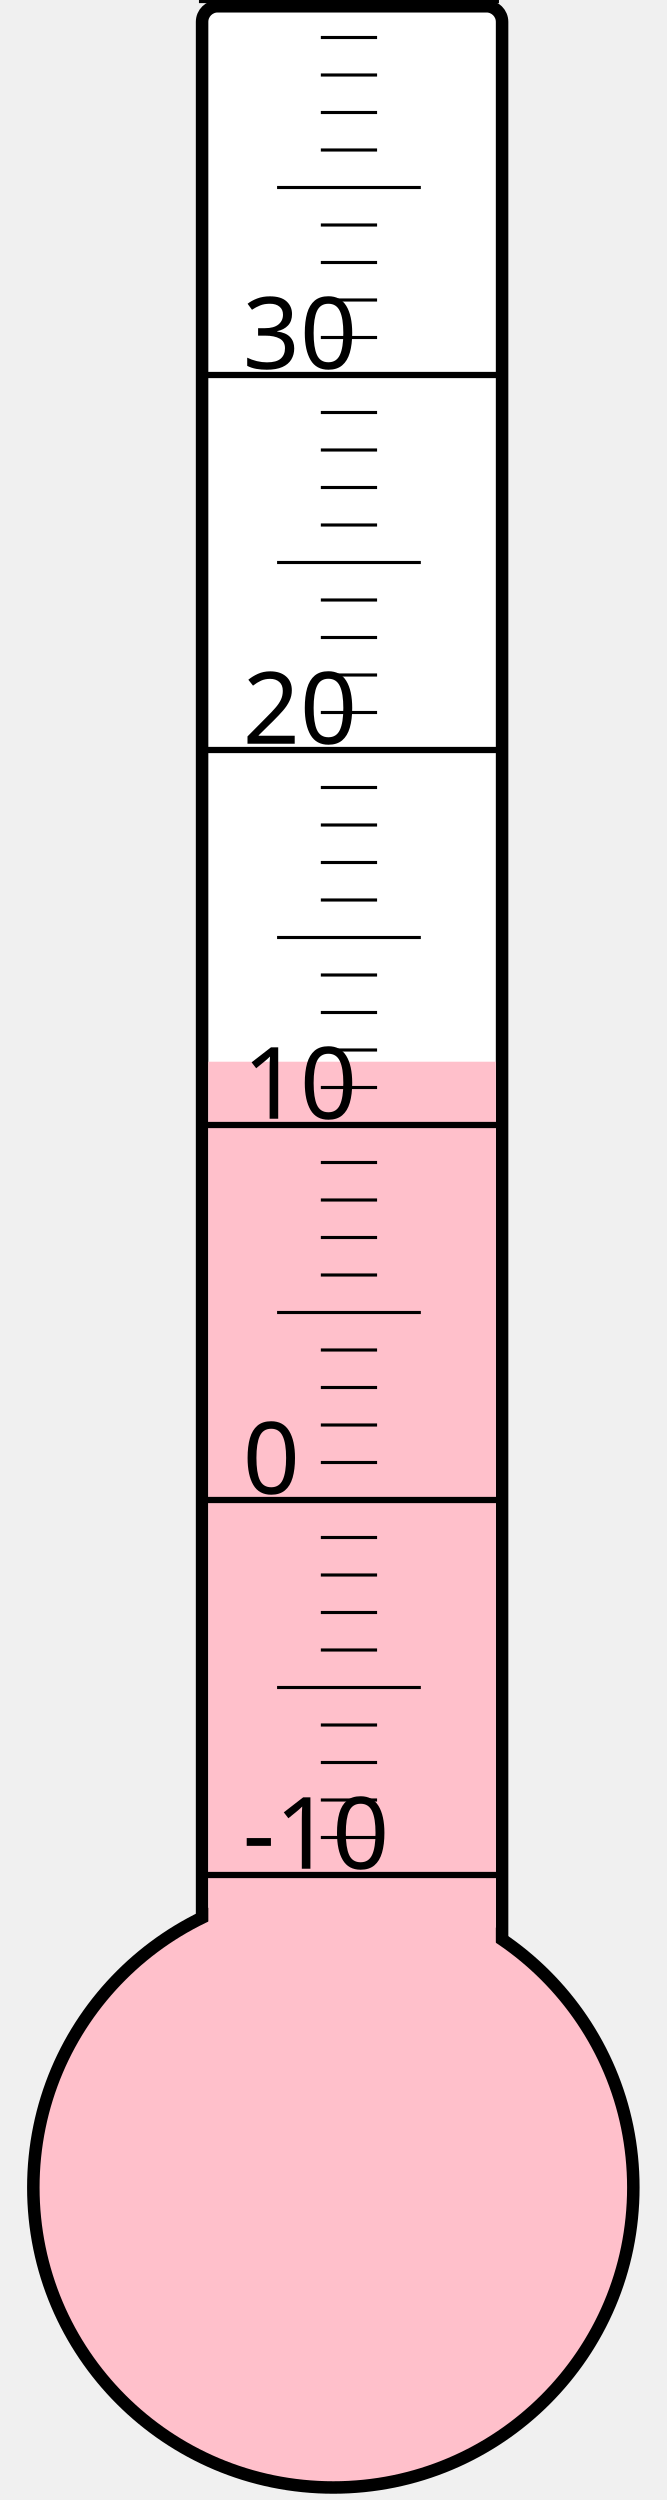
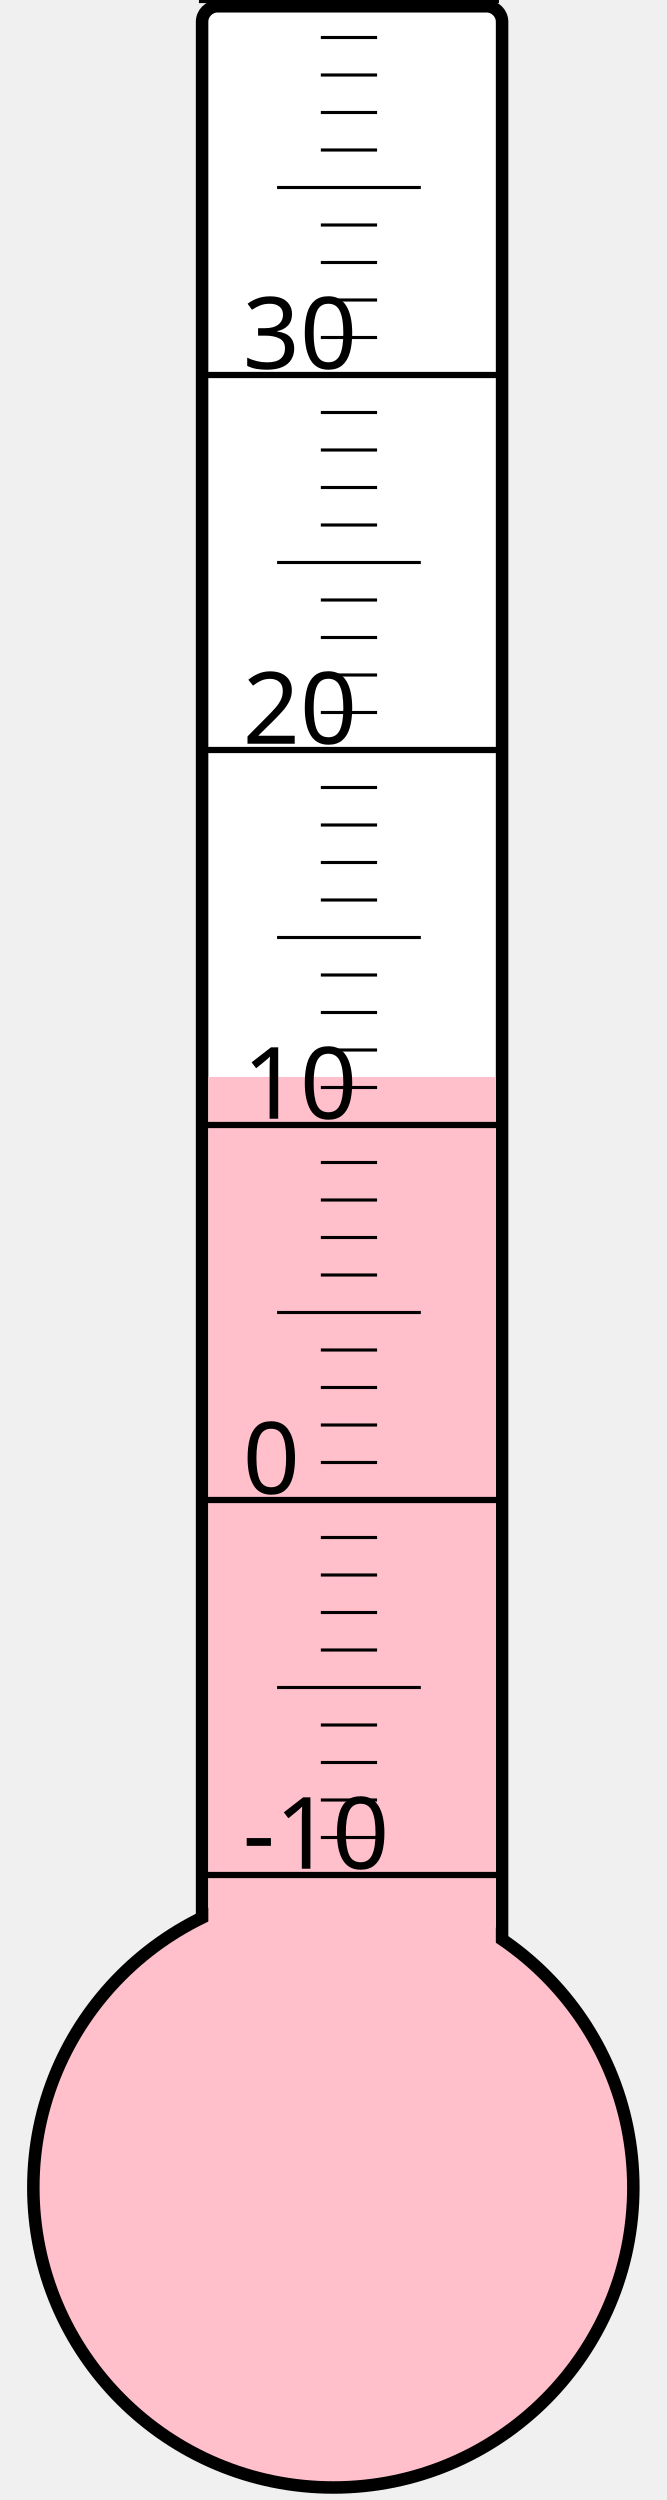
<svg xmlns="http://www.w3.org/2000/svg" width="40px" height="150px" viewBox="0 0 200 800">
  <rect width="200" height="800" x="0" y="0" style="fill: #ffffeb; fill-opacity: 0;" />
  <rect width="96" height="680" x="58" y="2" rx="5" ry="5" style="fill: white; fill-opacity: 1; stroke: black; stroke-width: 4;" />
  <circle cx="100" cy="700" r="96" style="fill: pink; stroke: black; stroke-width: 4;" />
-   <rect width="92" height="360.25" x="60" y="339.75" style="fill: pink; fill-opacity: 1; stroke-width: 0;" />
+   <rect width="92" height="355.375" x="60" y="344.625" style="fill: pink; fill-opacity: 1; stroke-width: 0;" />
  <text x="71" y="598" style="font-family: sans-serif; font-size: 24pt;">-10</text>
  <text x="71" y="478" style="font-family: sans-serif; font-size: 24pt;">0</text>
  <text x="71" y="358" style="font-family: sans-serif; font-size: 24pt;">10</text>
  <text x="71" y="238" style="font-family: sans-serif; font-size: 24pt;">20</text>
  <text x="71" y="118" style="font-family: sans-serif; font-size: 24pt;">30</text>
  <g style="stroke: black;">
    <line x1="57" y1="600" x2="153" y2="600" style="stroke-width: 2;" />
    <line x1="96" y1="588" x2="114" y2="588" style="stroke-width: 1;" />
    <line x1="96" y1="576" x2="114" y2="576" style="stroke-width: 1;" />
    <line x1="96" y1="564" x2="114" y2="564" style="stroke-width: 1;" />
    <line x1="96" y1="552" x2="114" y2="552" style="stroke-width: 1;" />
    <line x1="82" y1="540" x2="128" y2="540" style="stroke-width: 1;" />
    <line x1="96" y1="528" x2="114" y2="528" style="stroke-width: 1;" />
    <line x1="96" y1="516" x2="114" y2="516" style="stroke-width: 1;" />
    <line x1="96" y1="504" x2="114" y2="504" style="stroke-width: 1;" />
    <line x1="96" y1="492" x2="114" y2="492" style="stroke-width: 1;" />
    <line x1="57" y1="480" x2="153" y2="480" style="stroke-width: 2;" />
    <line x1="96" y1="468" x2="114" y2="468" style="stroke-width: 1;" />
    <line x1="96" y1="456" x2="114" y2="456" style="stroke-width: 1;" />
    <line x1="96" y1="444" x2="114" y2="444" style="stroke-width: 1;" />
    <line x1="96" y1="432" x2="114" y2="432" style="stroke-width: 1;" />
    <line x1="82" y1="420" x2="128" y2="420" style="stroke-width: 1;" />
    <line x1="96" y1="408" x2="114" y2="408" style="stroke-width: 1;" />
    <line x1="96" y1="396" x2="114" y2="396" style="stroke-width: 1;" />
    <line x1="96" y1="384" x2="114" y2="384" style="stroke-width: 1;" />
    <line x1="96" y1="372" x2="114" y2="372" style="stroke-width: 1;" />
    <line x1="57" y1="360" x2="153" y2="360" style="stroke-width: 2;" />
    <line x1="96" y1="348" x2="114" y2="348" style="stroke-width: 1;" />
    <line x1="96" y1="336" x2="114" y2="336" style="stroke-width: 1;" />
    <line x1="96" y1="324" x2="114" y2="324" style="stroke-width: 1;" />
    <line x1="96" y1="312" x2="114" y2="312" style="stroke-width: 1;" />
    <line x1="82" y1="300" x2="128" y2="300" style="stroke-width: 1;" />
    <line x1="96" y1="288" x2="114" y2="288" style="stroke-width: 1;" />
    <line x1="96" y1="276" x2="114" y2="276" style="stroke-width: 1;" />
    <line x1="96" y1="264" x2="114" y2="264" style="stroke-width: 1;" />
    <line x1="96" y1="252" x2="114" y2="252" style="stroke-width: 1;" />
    <line x1="57" y1="240" x2="153" y2="240" style="stroke-width: 2;" />
    <line x1="96" y1="228" x2="114" y2="228" style="stroke-width: 1;" />
    <line x1="96" y1="216" x2="114" y2="216" style="stroke-width: 1;" />
    <line x1="96" y1="204" x2="114" y2="204" style="stroke-width: 1;" />
    <line x1="96" y1="192" x2="114" y2="192" style="stroke-width: 1;" />
    <line x1="82" y1="180" x2="128" y2="180" style="stroke-width: 1;" />
    <line x1="96" y1="168" x2="114" y2="168" style="stroke-width: 1;" />
    <line x1="96" y1="156" x2="114" y2="156" style="stroke-width: 1;" />
    <line x1="96" y1="144" x2="114" y2="144" style="stroke-width: 1;" />
    <line x1="96" y1="132" x2="114" y2="132" style="stroke-width: 1;" />
    <line x1="57" y1="120" x2="153" y2="120" style="stroke-width: 2;" />
    <line x1="96" y1="108" x2="114" y2="108" style="stroke-width: 1;" />
    <line x1="96" y1="96" x2="114" y2="96" style="stroke-width: 1;" />
    <line x1="96" y1="84" x2="114" y2="84" style="stroke-width: 1;" />
    <line x1="96" y1="72" x2="114" y2="72" style="stroke-width: 1;" />
    <line x1="82" y1="60" x2="128" y2="60" style="stroke-width: 1;" />
    <line x1="96" y1="48" x2="114" y2="48" style="stroke-width: 1;" />
    <line x1="96" y1="36" x2="114" y2="36" style="stroke-width: 1;" />
    <line x1="96" y1="24" x2="114" y2="24" style="stroke-width: 1;" />
    <line x1="96" y1="12" x2="114" y2="12" style="stroke-width: 1;" />
    <line x1="57" y1="0" x2="153" y2="0" style="stroke-width: 2;" />
  </g>
</svg>
